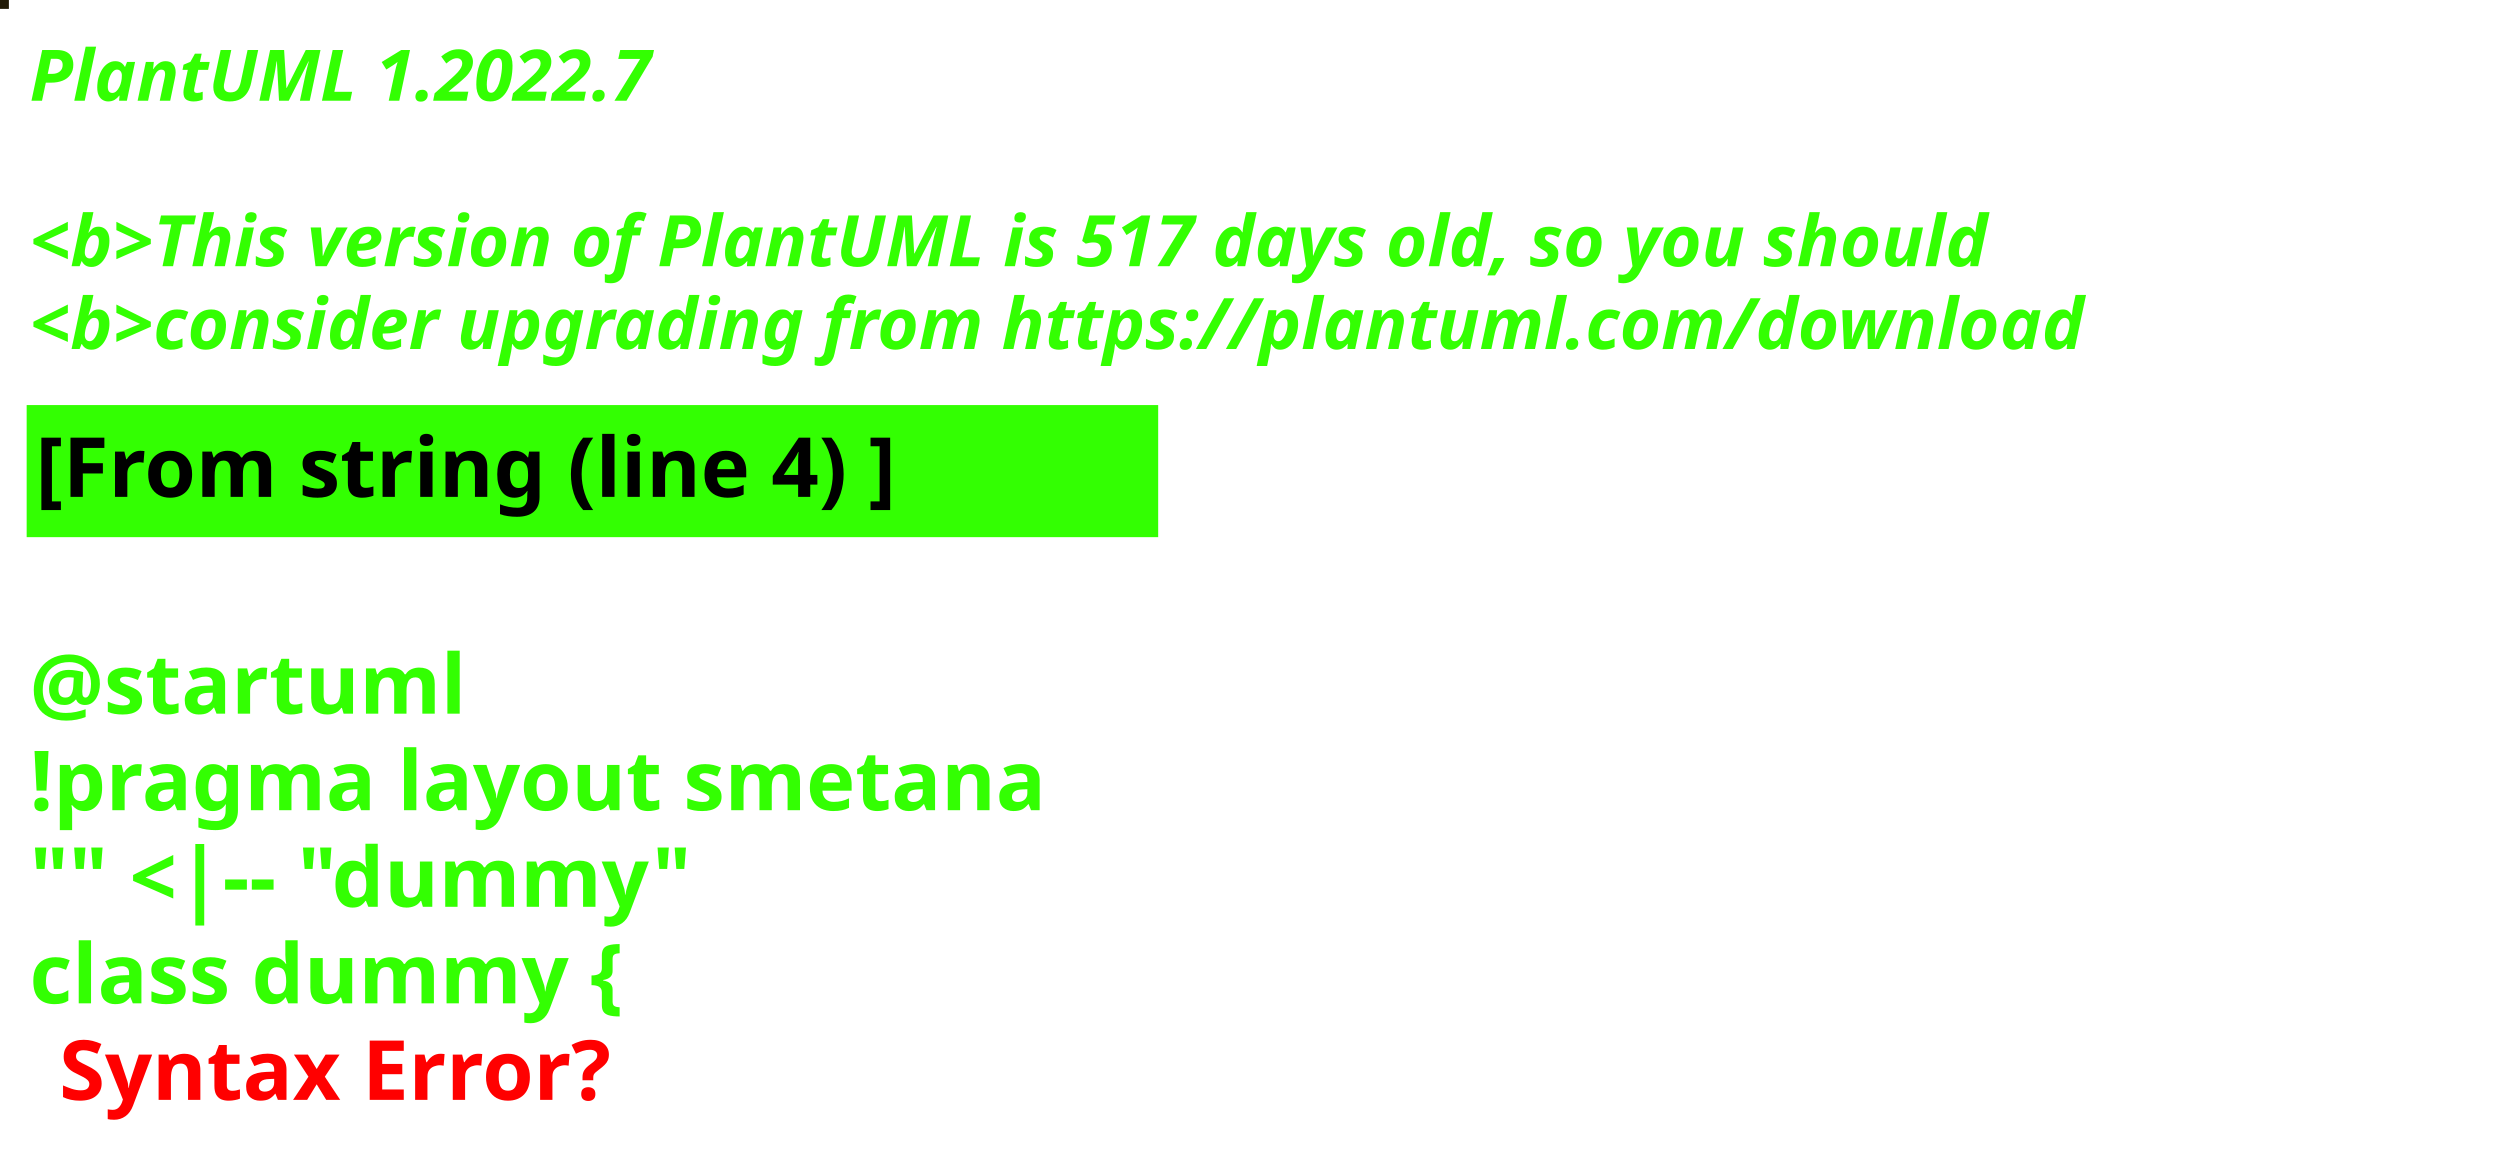
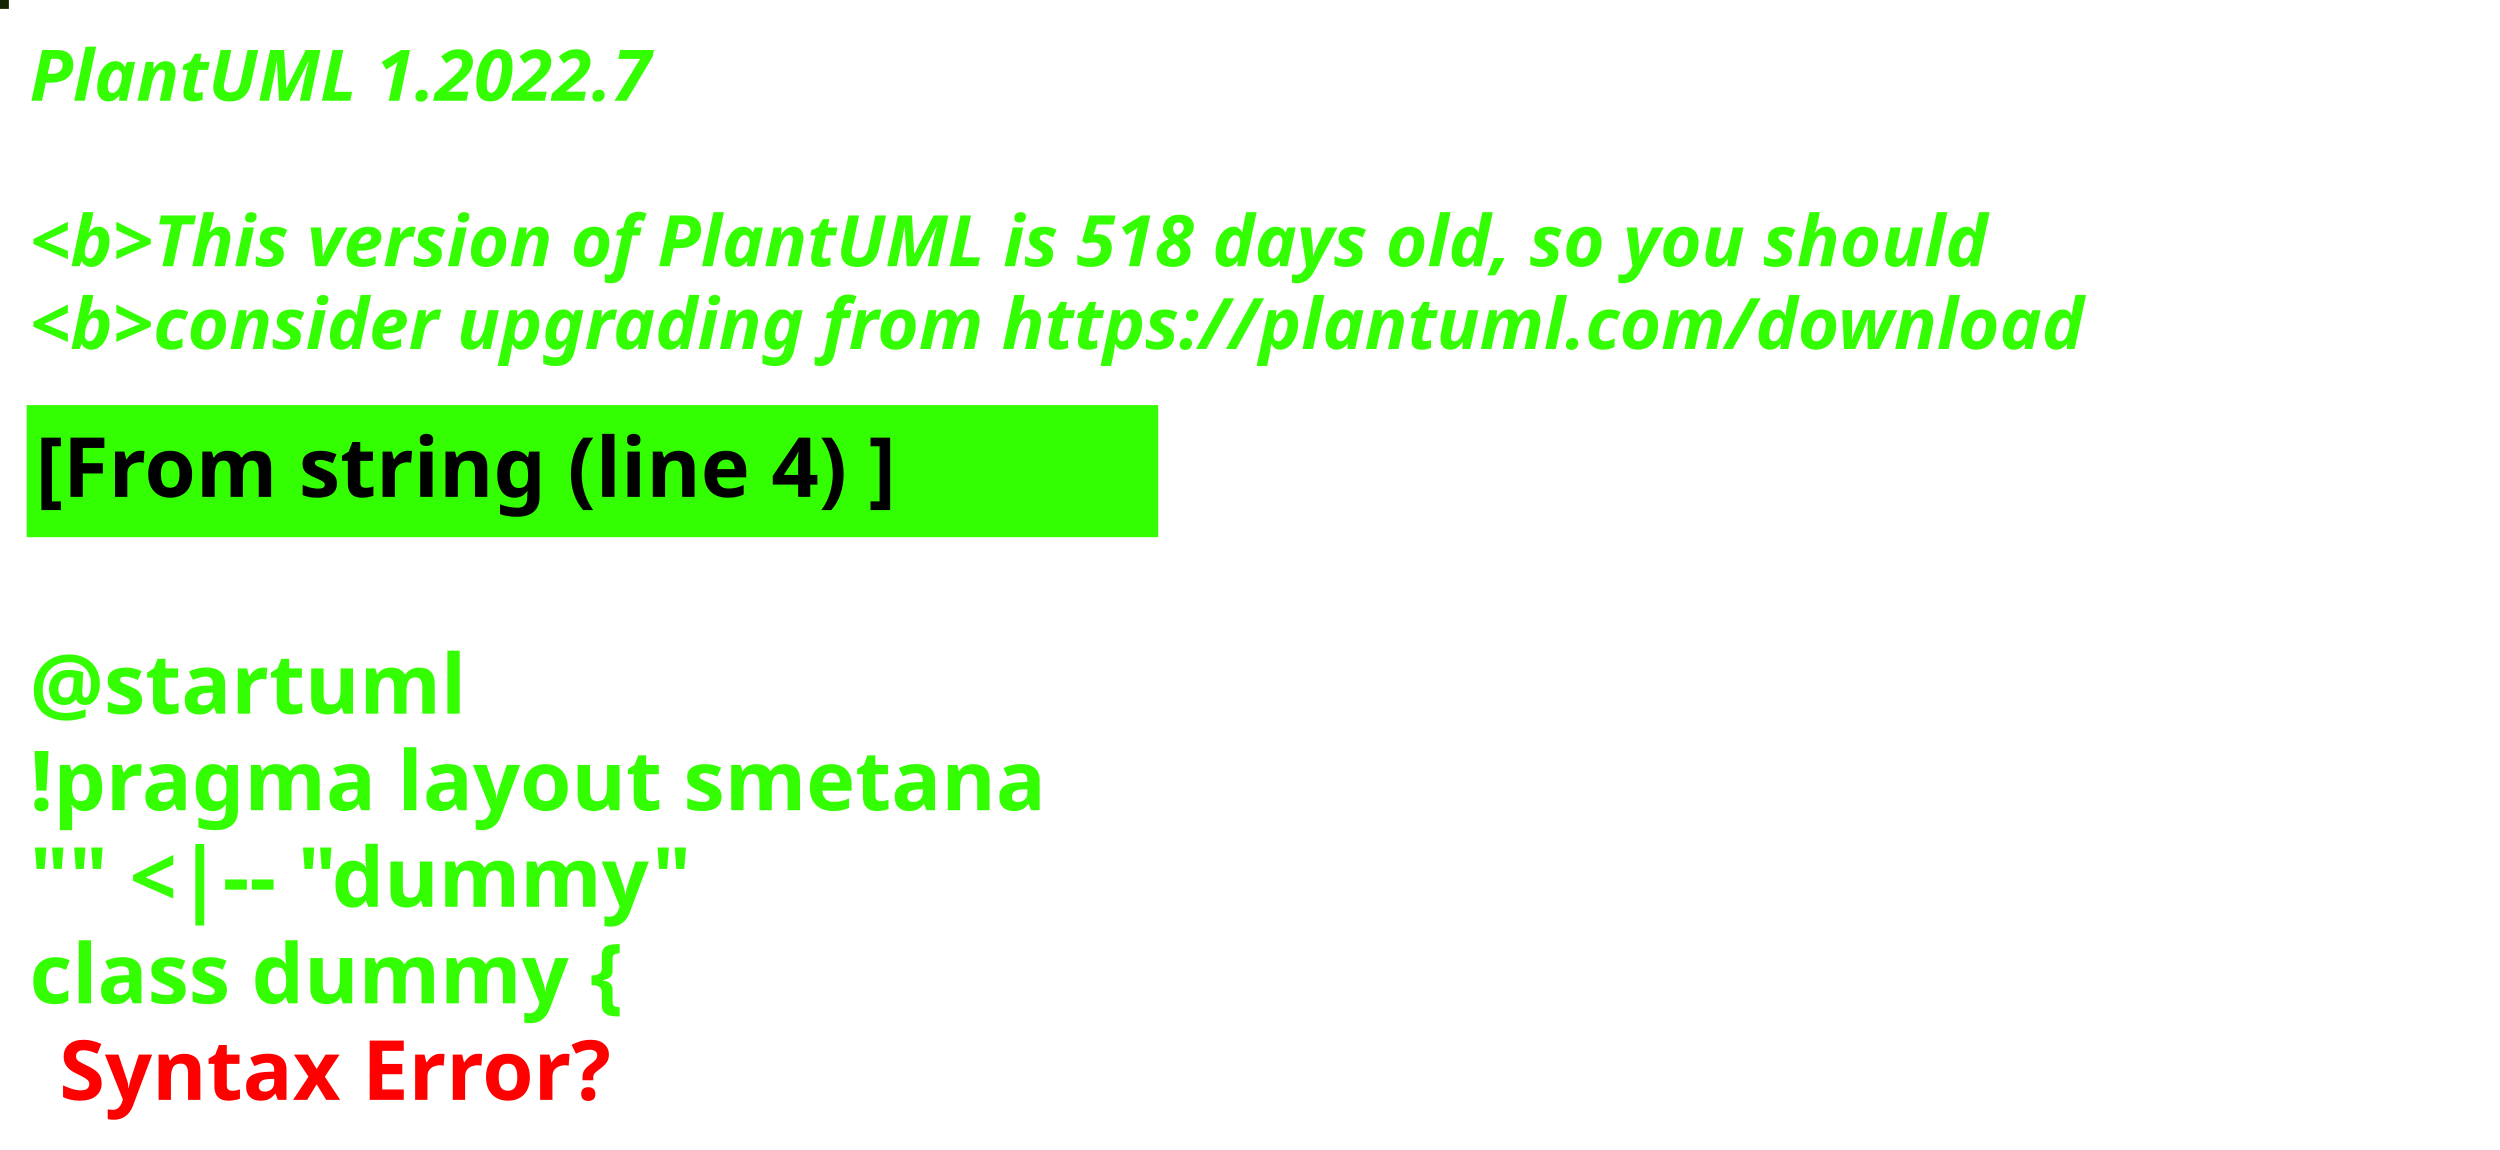
<svg xmlns="http://www.w3.org/2000/svg" contentStyleType="text/css" height="194px" preserveAspectRatio="none" style="width:422px;height:194px;background:#000000;" version="1.1" viewBox="0 0 422 194" width="422px" zoomAndPan="magnify">
  <defs />
  <g>
-     <rect fill="#211A06" height="1" style="stroke:#211A06;stroke-width:1.0;" width="1" x="0" y="0" />
+     <rect fill="#162501" height="1" style="stroke:#162501;stroke-width:1.0;" width="1" x="0" y="0" />
    <text fill="#33FF02" font-family="sans-serif" font-size="12" font-style="italic" font-weight="bold" lengthAdjust="spacing" textLength="127" x="5" y="17">PlantUML 1.2022.7</text>
    <text fill="#33FF02" font-family="sans-serif" font-size="12" font-style="italic" font-weight="bold" lengthAdjust="spacing" textLength="4" x="5" y="30.969"> </text>
-     <text fill="#33FF02" font-family="sans-serif" font-size="12" font-style="italic" font-weight="bold" lengthAdjust="spacing" textLength="399" x="5" y="44.938">&lt;b&gt;This version of PlantUML is 517 days old, so you should</text>
+     <text fill="#33FF02" font-family="sans-serif" font-size="12" font-style="italic" font-weight="bold" lengthAdjust="spacing" textLength="399" x="5" y="44.938">&lt;b&gt;This version of PlantUML is 518 days old, so you should</text>
    <text fill="#33FF02" font-family="sans-serif" font-size="12" font-style="italic" font-weight="bold" lengthAdjust="spacing" textLength="408" x="5" y="58.906">&lt;b&gt;consider upgrading from https://plantuml.com/download</text>
    <rect fill="#33FF02" height="21.297" style="stroke:#33FF02;stroke-width:1.0;" width="190" x="5" y="68.875" />
    <text fill="#000000" font-family="sans-serif" font-size="14" font-weight="bold" lengthAdjust="spacing" textLength="168" x="6" y="83.875">[From string (line 4) ]</text>
    <text fill="#33FF02" font-family="sans-serif" font-size="14" font-weight="bold" lengthAdjust="spacing" textLength="5" x="5" y="104.172"> </text>
    <text fill="#33FF02" font-family="sans-serif" font-size="14" font-weight="bold" lengthAdjust="spacing" textLength="79" x="5" y="120.469">@startuml</text>
    <text fill="#33FF02" font-family="sans-serif" font-size="14" font-weight="bold" lengthAdjust="spacing" textLength="190" x="5" y="136.766">!pragma layout smetana</text>
    <text fill="#33FF02" font-family="sans-serif" font-size="14" font-weight="bold" lengthAdjust="spacing" textLength="124" x="5" y="153.062">"" &lt;|-- "dummy"</text>
    <text fill="#33FF02" font-family="sans-serif" font-size="14" font-weight="bold" lengthAdjust="spacing" text-decoration="wavy underline" textLength="117" x="5" y="169.359">class dummy {</text>
    <text fill="#FF0000" font-family="sans-serif" font-size="14" font-weight="bold" lengthAdjust="spacing" textLength="106" x="10" y="185.656">Syntax Error?</text>
  </g>
</svg>
